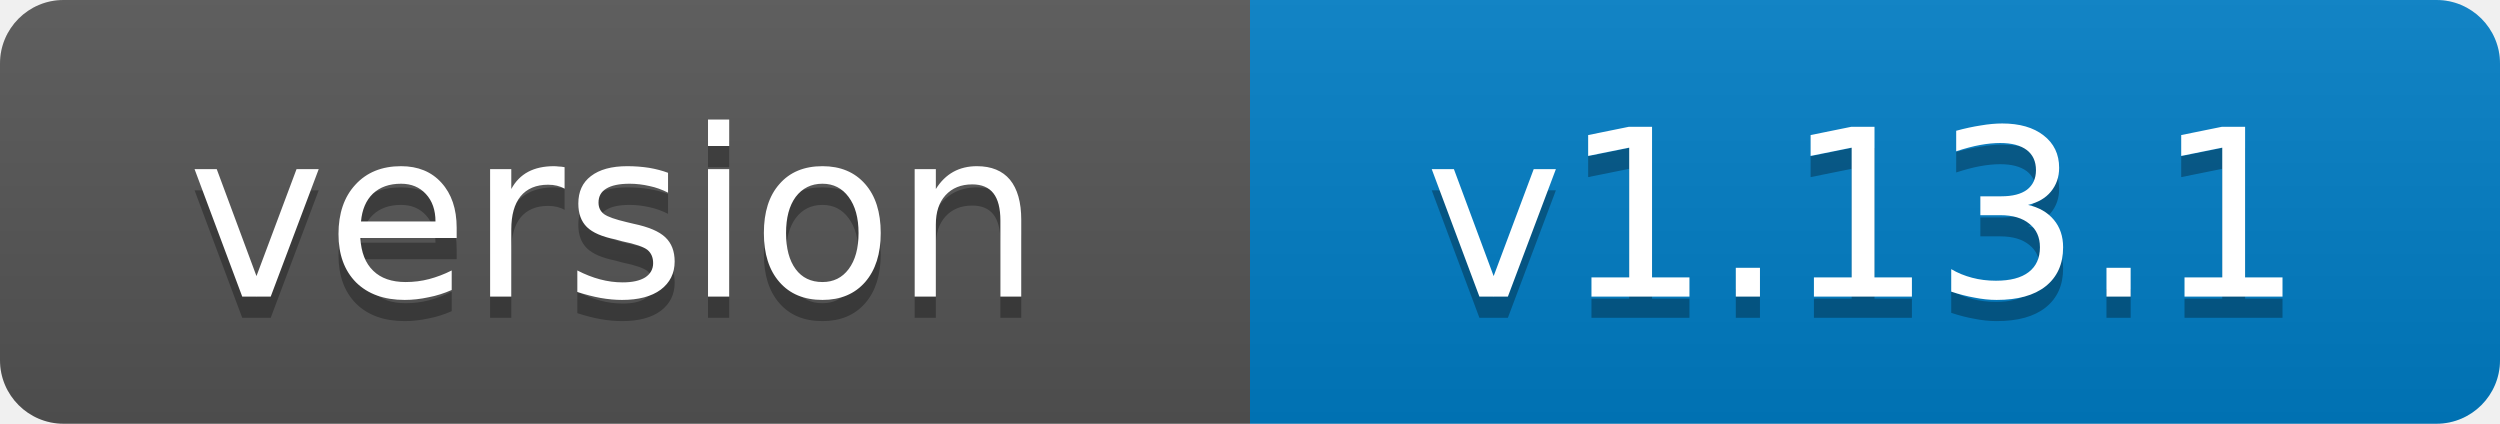
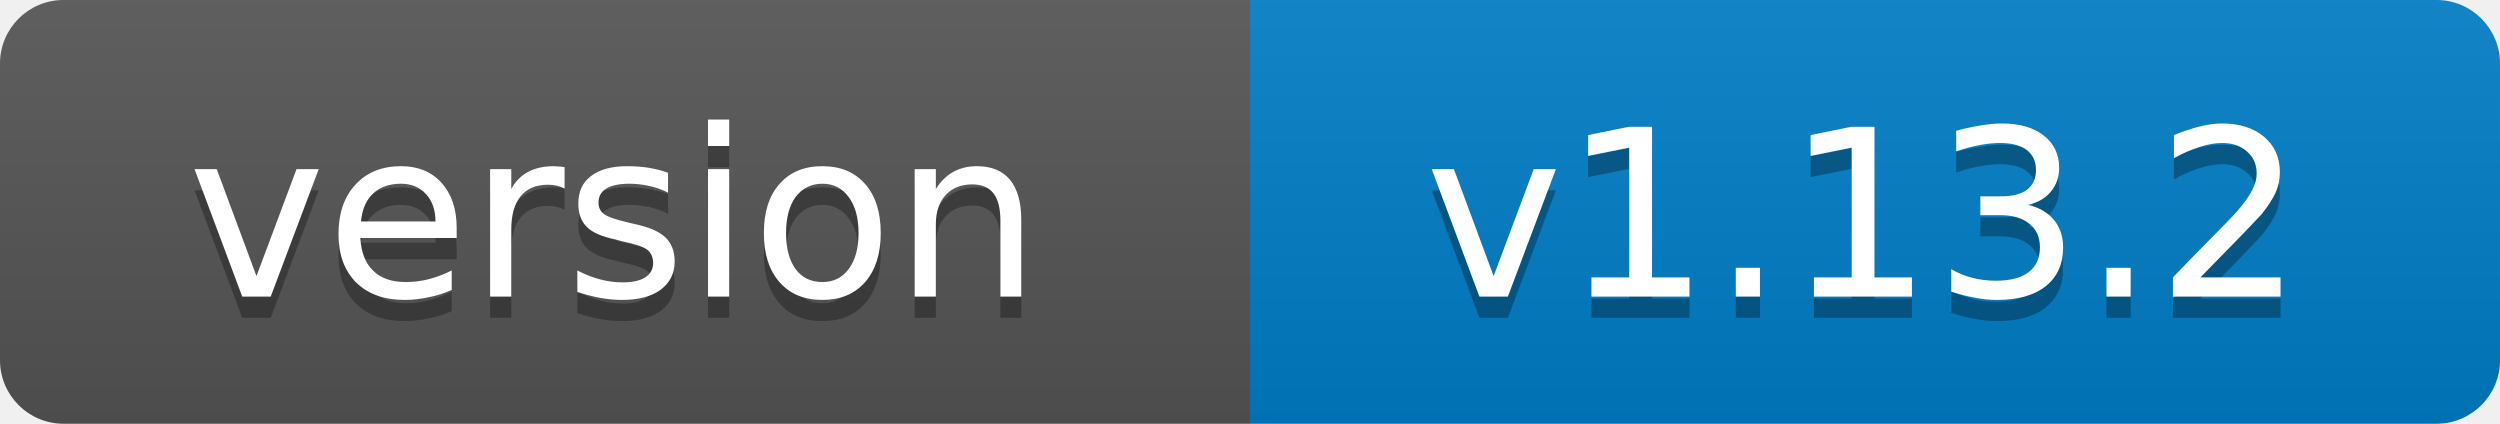
- <svg xmlns="http://www.w3.org/2000/svg" width="118" height="20" role="img" aria-label="version: v1.13.1">
+ <svg xmlns="http://www.w3.org/2000/svg" width="118" height="20" role="img" aria-label="version: v1.13.2">
  <linearGradient id="s" x2="0" y2="100%">
    <stop offset="0" stop-color="#bbb" stop-opacity=".1" />
    <stop offset="1" stop-opacity=".1" />
  </linearGradient>
  <clipPath id="r">
    <rect width="118" height="20" rx="3" fill="#fff" />
  </clipPath>
  <g clip-path="url(#r)">
    <rect width="59" height="20" fill="#555" />
    <rect x="59" width="59" height="20" fill="#007ec6" />
    <rect width="118" height="20" fill="url(#s)" />
  </g>
  <g fill="#fff" text-anchor="middle" font-family="Verdana,Geneva,DejaVu Sans,sans-serif" font-size="11">
    <text x="29" y="15" fill="#010101" fill-opacity=".3">version</text>
    <text x="29" y="14">version</text>
-     <text x="88" y="15" fill="#010101" fill-opacity=".3">v1.13.1</text>
-     <text x="88" y="14">v1.13.1</text>
+     <text x="88" y="15" fill="#010101" fill-opacity=".3">v1.13.2</text>
+     <text x="88" y="14">v1.13.2</text>
  </g>
</svg>
